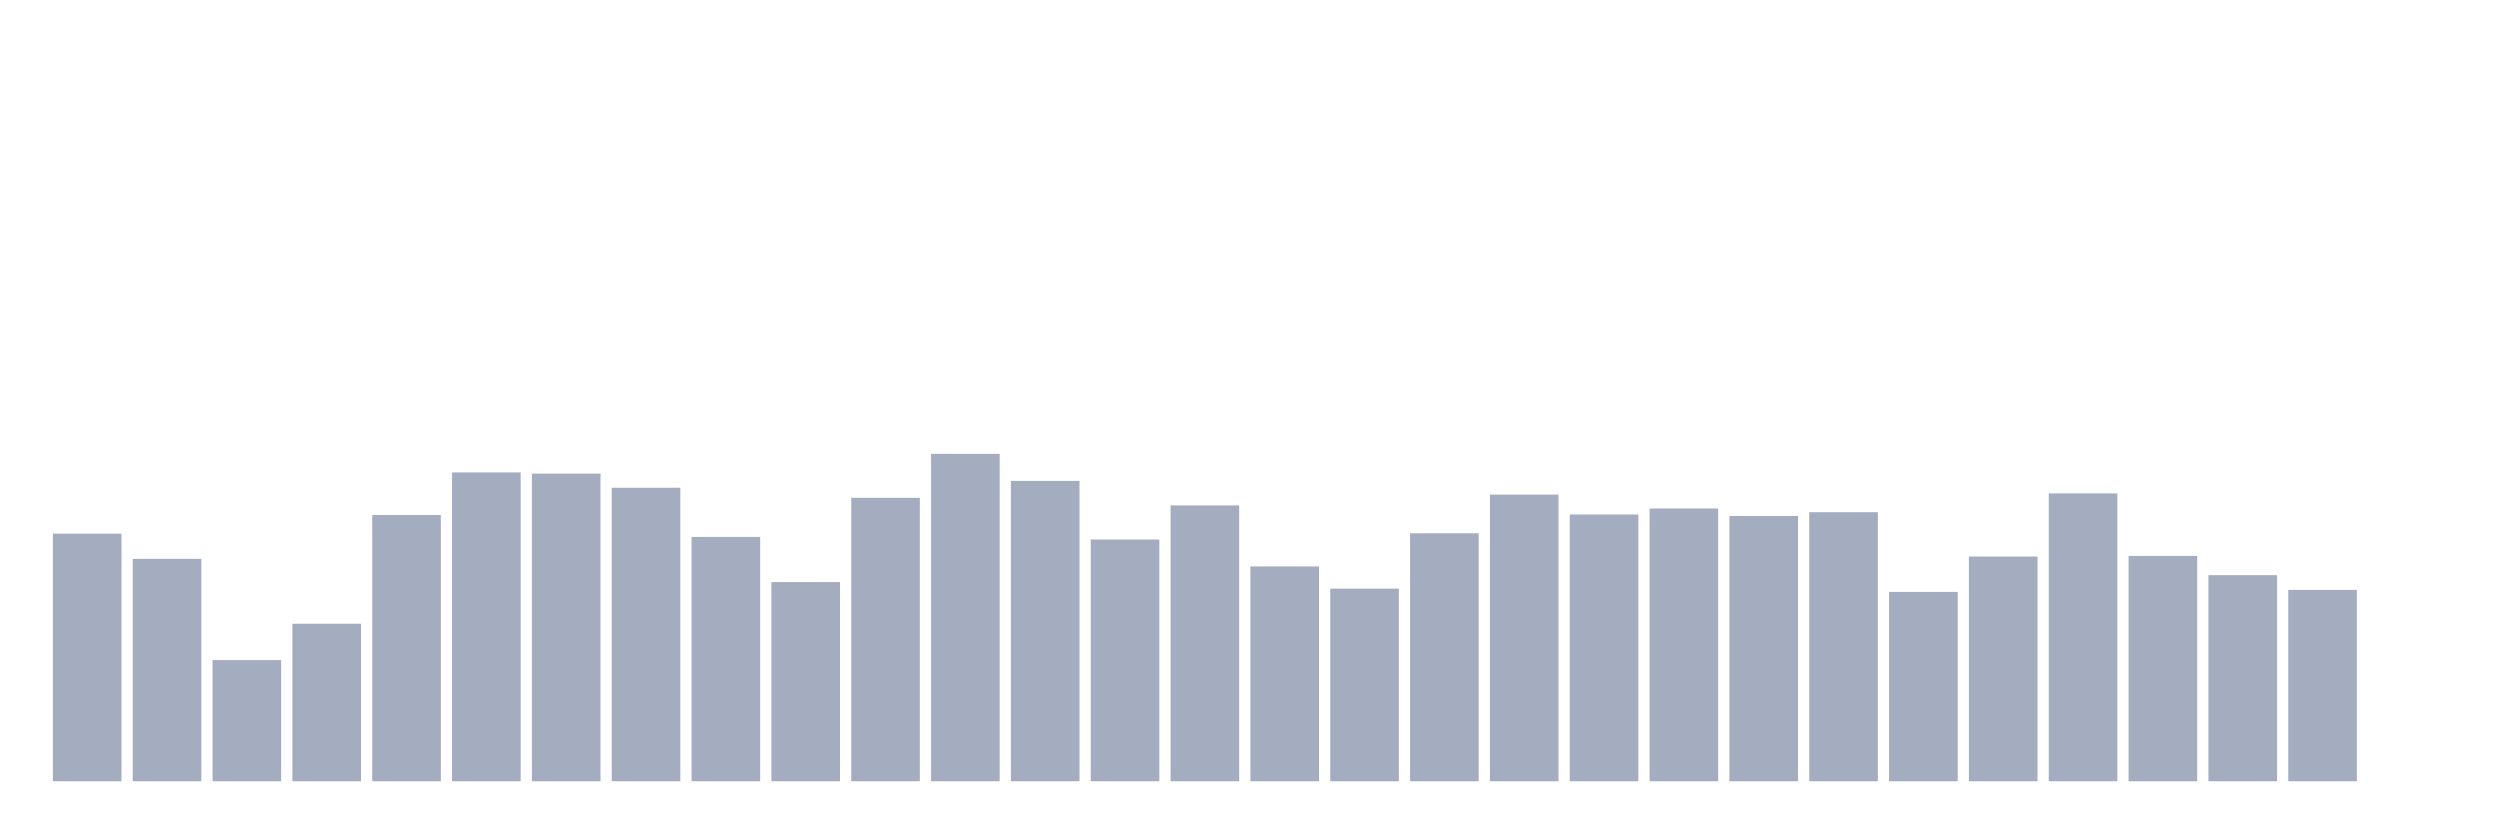
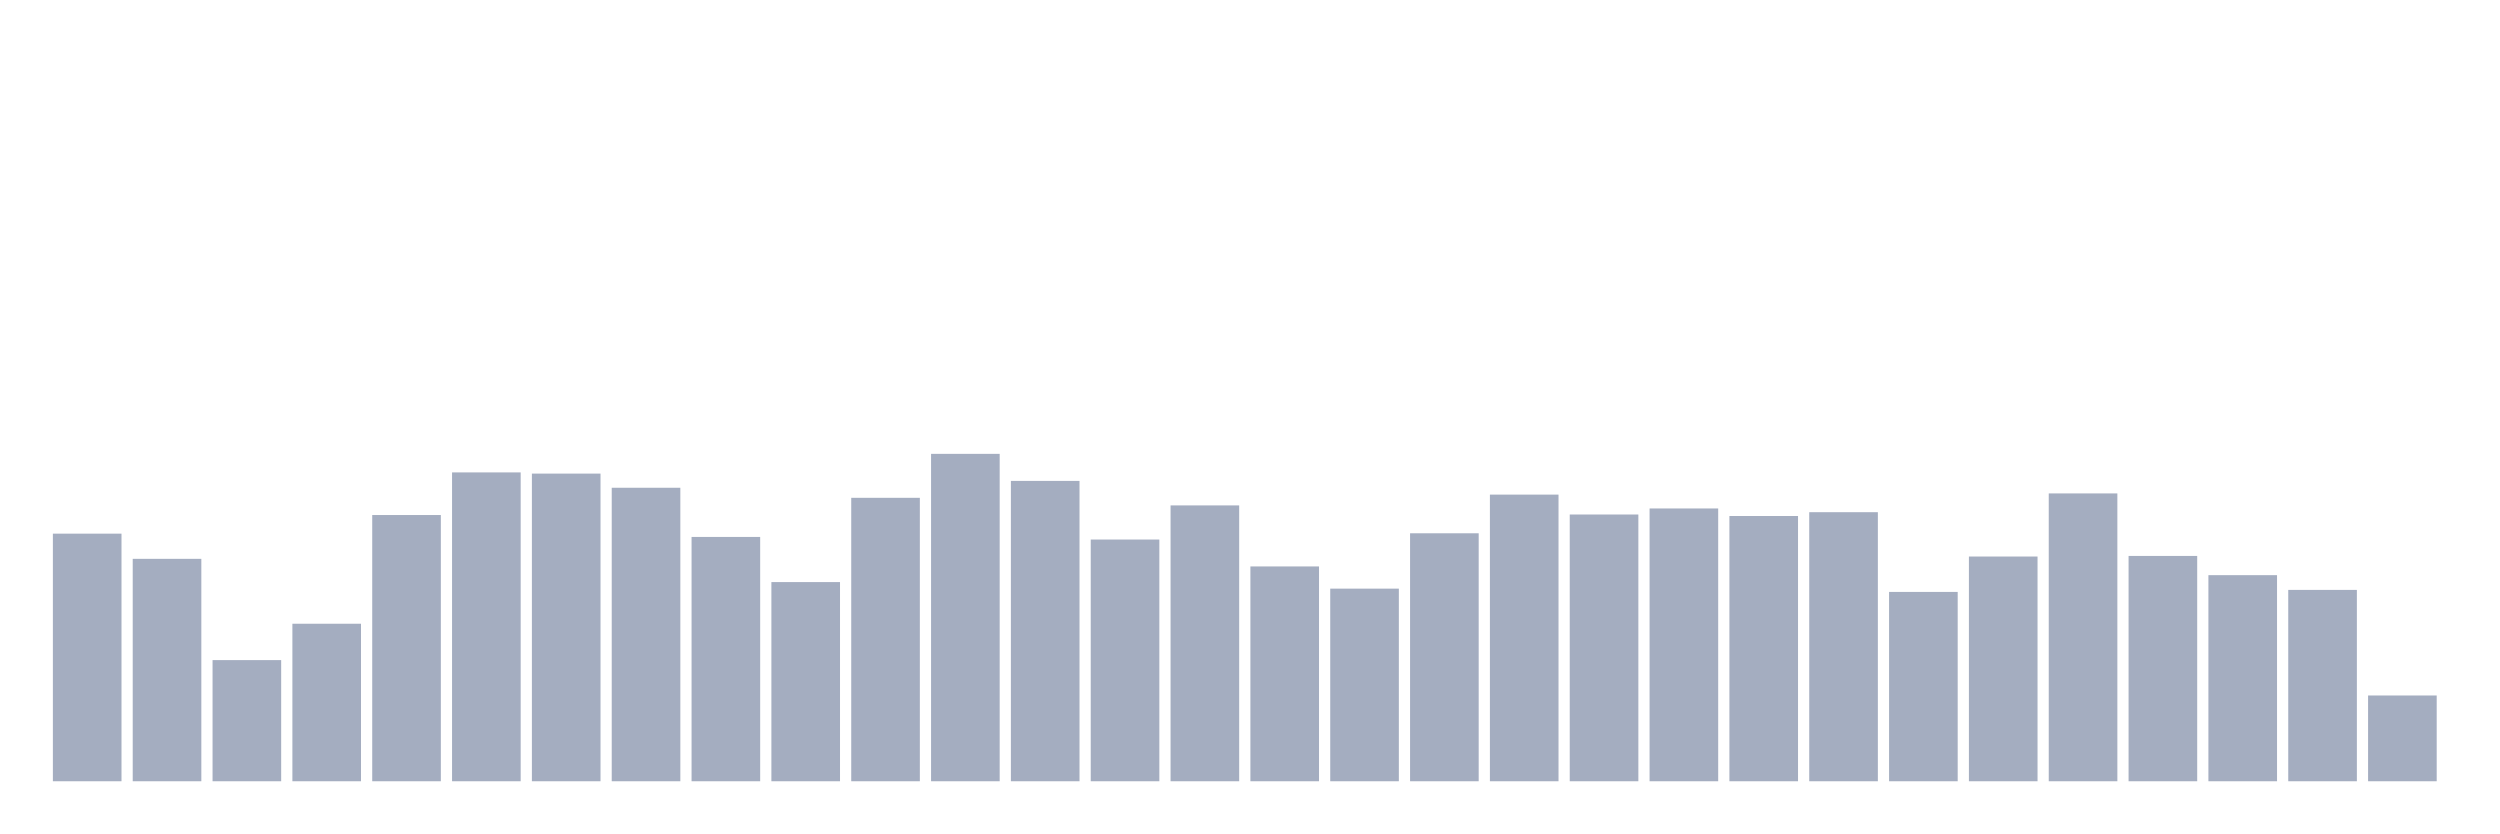
<svg xmlns="http://www.w3.org/2000/svg" viewBox="0 0 480 160">
  <g transform="translate(10,10)">
    <rect class="bar" x="0.153" width="13.175" y="92.461" height="47.539" fill="rgb(164,173,192)" />
    <rect class="bar" x="15.482" width="13.175" y="97.297" height="42.703" fill="rgb(164,173,192)" />
    <rect class="bar" x="30.81" width="13.175" y="116.739" height="23.261" fill="rgb(164,173,192)" />
    <rect class="bar" x="46.138" width="13.175" y="109.757" height="30.243" fill="rgb(164,173,192)" />
    <rect class="bar" x="61.466" width="13.175" y="88.885" height="51.115" fill="rgb(164,173,192)" />
    <rect class="bar" x="76.794" width="13.175" y="80.702" height="59.298" fill="rgb(164,173,192)" />
    <rect class="bar" x="92.123" width="13.175" y="80.931" height="59.069" fill="rgb(164,173,192)" />
    <rect class="bar" x="107.451" width="13.175" y="83.649" height="56.351" fill="rgb(164,173,192)" />
    <rect class="bar" x="122.779" width="13.175" y="93.091" height="46.909" fill="rgb(164,173,192)" />
    <rect class="bar" x="138.107" width="13.175" y="101.76" height="38.24" fill="rgb(164,173,192)" />
    <rect class="bar" x="153.436" width="13.175" y="85.58" height="54.42" fill="rgb(164,173,192)" />
    <rect class="bar" x="168.764" width="13.175" y="77.14" height="62.86" fill="rgb(164,173,192)" />
    <rect class="bar" x="184.092" width="13.175" y="82.333" height="57.667" fill="rgb(164,173,192)" />
    <rect class="bar" x="199.42" width="13.175" y="93.592" height="46.408" fill="rgb(164,173,192)" />
    <rect class="bar" x="214.748" width="13.175" y="87.039" height="52.961" fill="rgb(164,173,192)" />
    <rect class="bar" x="230.077" width="13.175" y="98.756" height="41.244" fill="rgb(164,173,192)" />
    <rect class="bar" x="245.405" width="13.175" y="103.019" height="36.981" fill="rgb(164,173,192)" />
    <rect class="bar" x="260.733" width="13.175" y="92.39" height="47.61" fill="rgb(164,173,192)" />
    <rect class="bar" x="276.061" width="13.175" y="84.965" height="55.035" fill="rgb(164,173,192)" />
    <rect class="bar" x="291.39" width="13.175" y="88.785" height="51.215" fill="rgb(164,173,192)" />
    <rect class="bar" x="306.718" width="13.175" y="87.626" height="52.374" fill="rgb(164,173,192)" />
    <rect class="bar" x="322.046" width="13.175" y="89.071" height="50.929" fill="rgb(164,173,192)" />
    <rect class="bar" x="337.374" width="13.175" y="88.341" height="51.659" fill="rgb(164,173,192)" />
    <rect class="bar" x="352.702" width="13.175" y="103.649" height="36.351" fill="rgb(164,173,192)" />
    <rect class="bar" x="368.031" width="13.175" y="96.853" height="43.147" fill="rgb(164,173,192)" />
    <rect class="bar" x="383.359" width="13.175" y="84.736" height="55.264" fill="rgb(164,173,192)" />
    <rect class="bar" x="398.687" width="13.175" y="96.739" height="43.261" fill="rgb(164,173,192)" />
    <rect class="bar" x="414.015" width="13.175" y="100.43" height="39.57" fill="rgb(164,173,192)" />
    <rect class="bar" x="429.344" width="13.175" y="103.262" height="36.738" fill="rgb(164,173,192)" />
-     <rect class="bar" x="444.672" width="13.175" y="140" height="0" fill="rgb(164,173,192)" />
+     <rect class="bar" x="444.672" width="13.175" y="123.534" height="16.466" fill="rgb(164,173,192)" />
  </g>
</svg>
